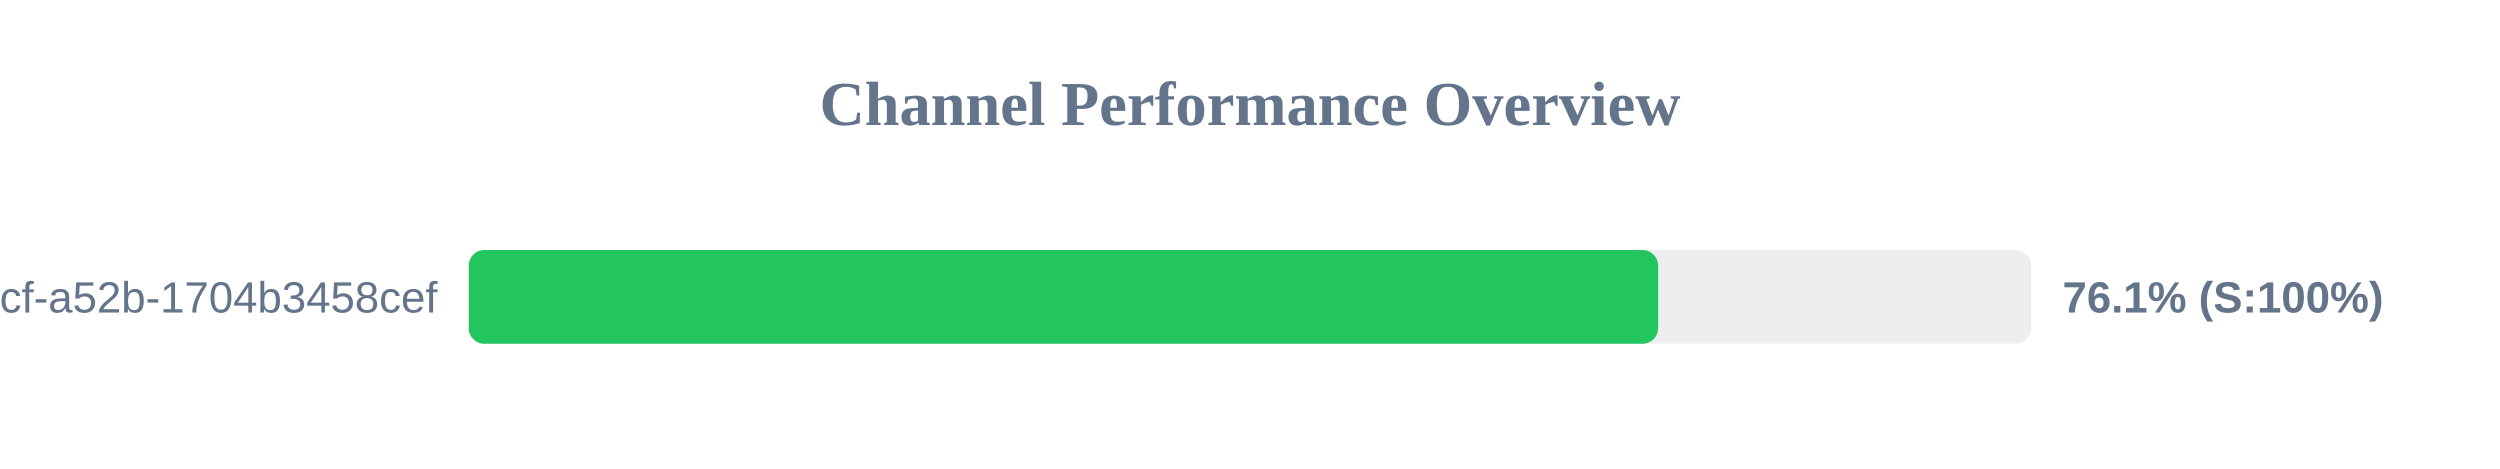
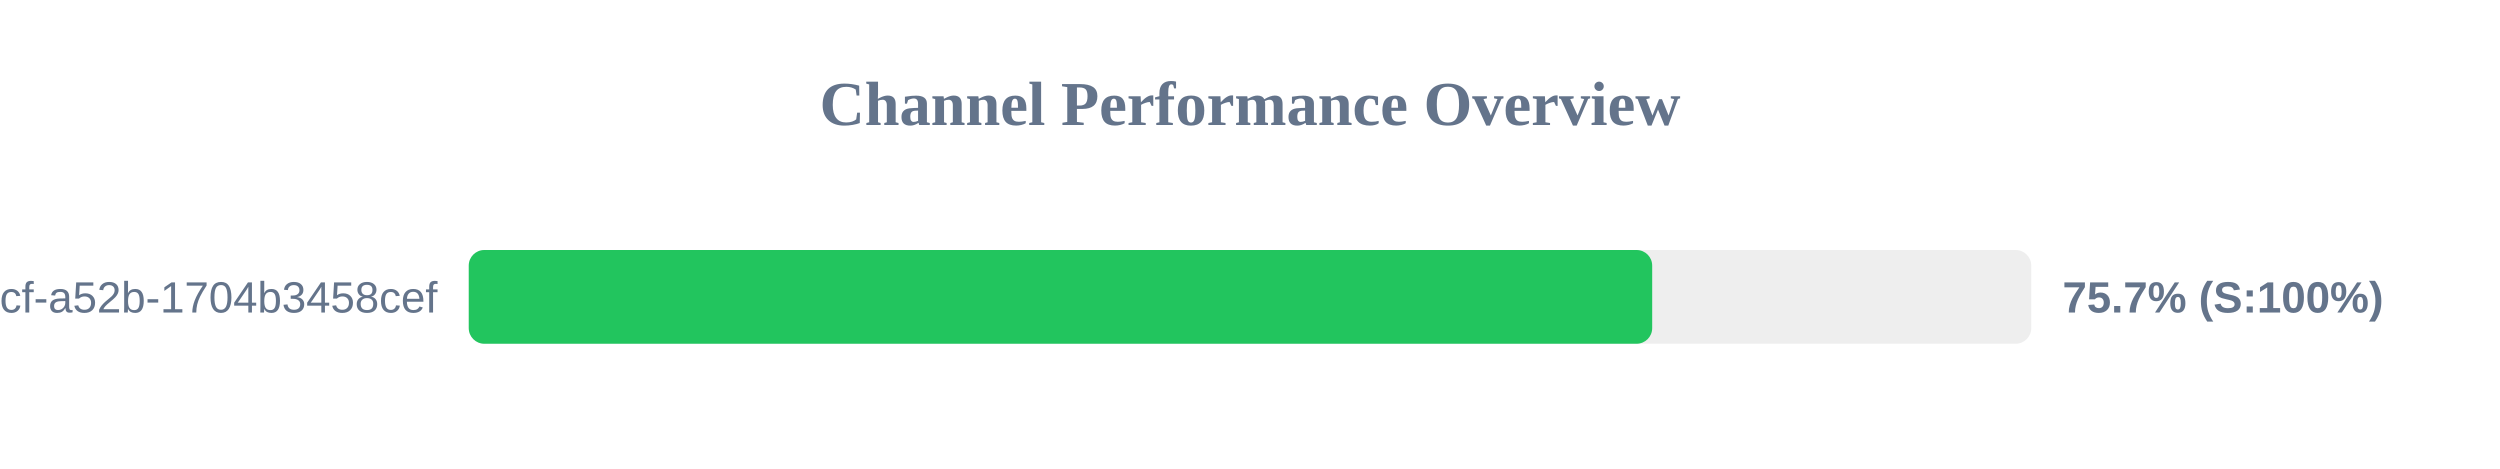
<svg xmlns="http://www.w3.org/2000/svg" width="800" height="150" version="1.1">
  <style>
        .row { font: 14px Arial; fill: #64748b; }
        .score { font: bold 14px Arial; fill: #64748b; }
    </style>
  <text x="400" y="40" text-anchor="middle" font-size="20px" font-weight="bold" fill="#64748b">Channel Performance Overview</text>
  <rect x="150" y="80" width="500" height="30" fill="#eee" rx="5" />
-   <rect x="150" y="80" width="380.6" height="30" fill="#22c55e" rx="5" />
+   <rect x="150" y="80" width="378.7" height="30" fill="#22c55e" rx="5" />
  <text x="140" y="100" text-anchor="end" class="row">?uuid=0cb527d9-6117-4bcf-a52b-1704b3458cef</text>
-   <text x="660" y="100" text-anchor="start" class="score">76.1% (S:100%)</text>
+   <text x="660" y="100" text-anchor="start" class="score">75.7% (S:100%)</text>
</svg>
